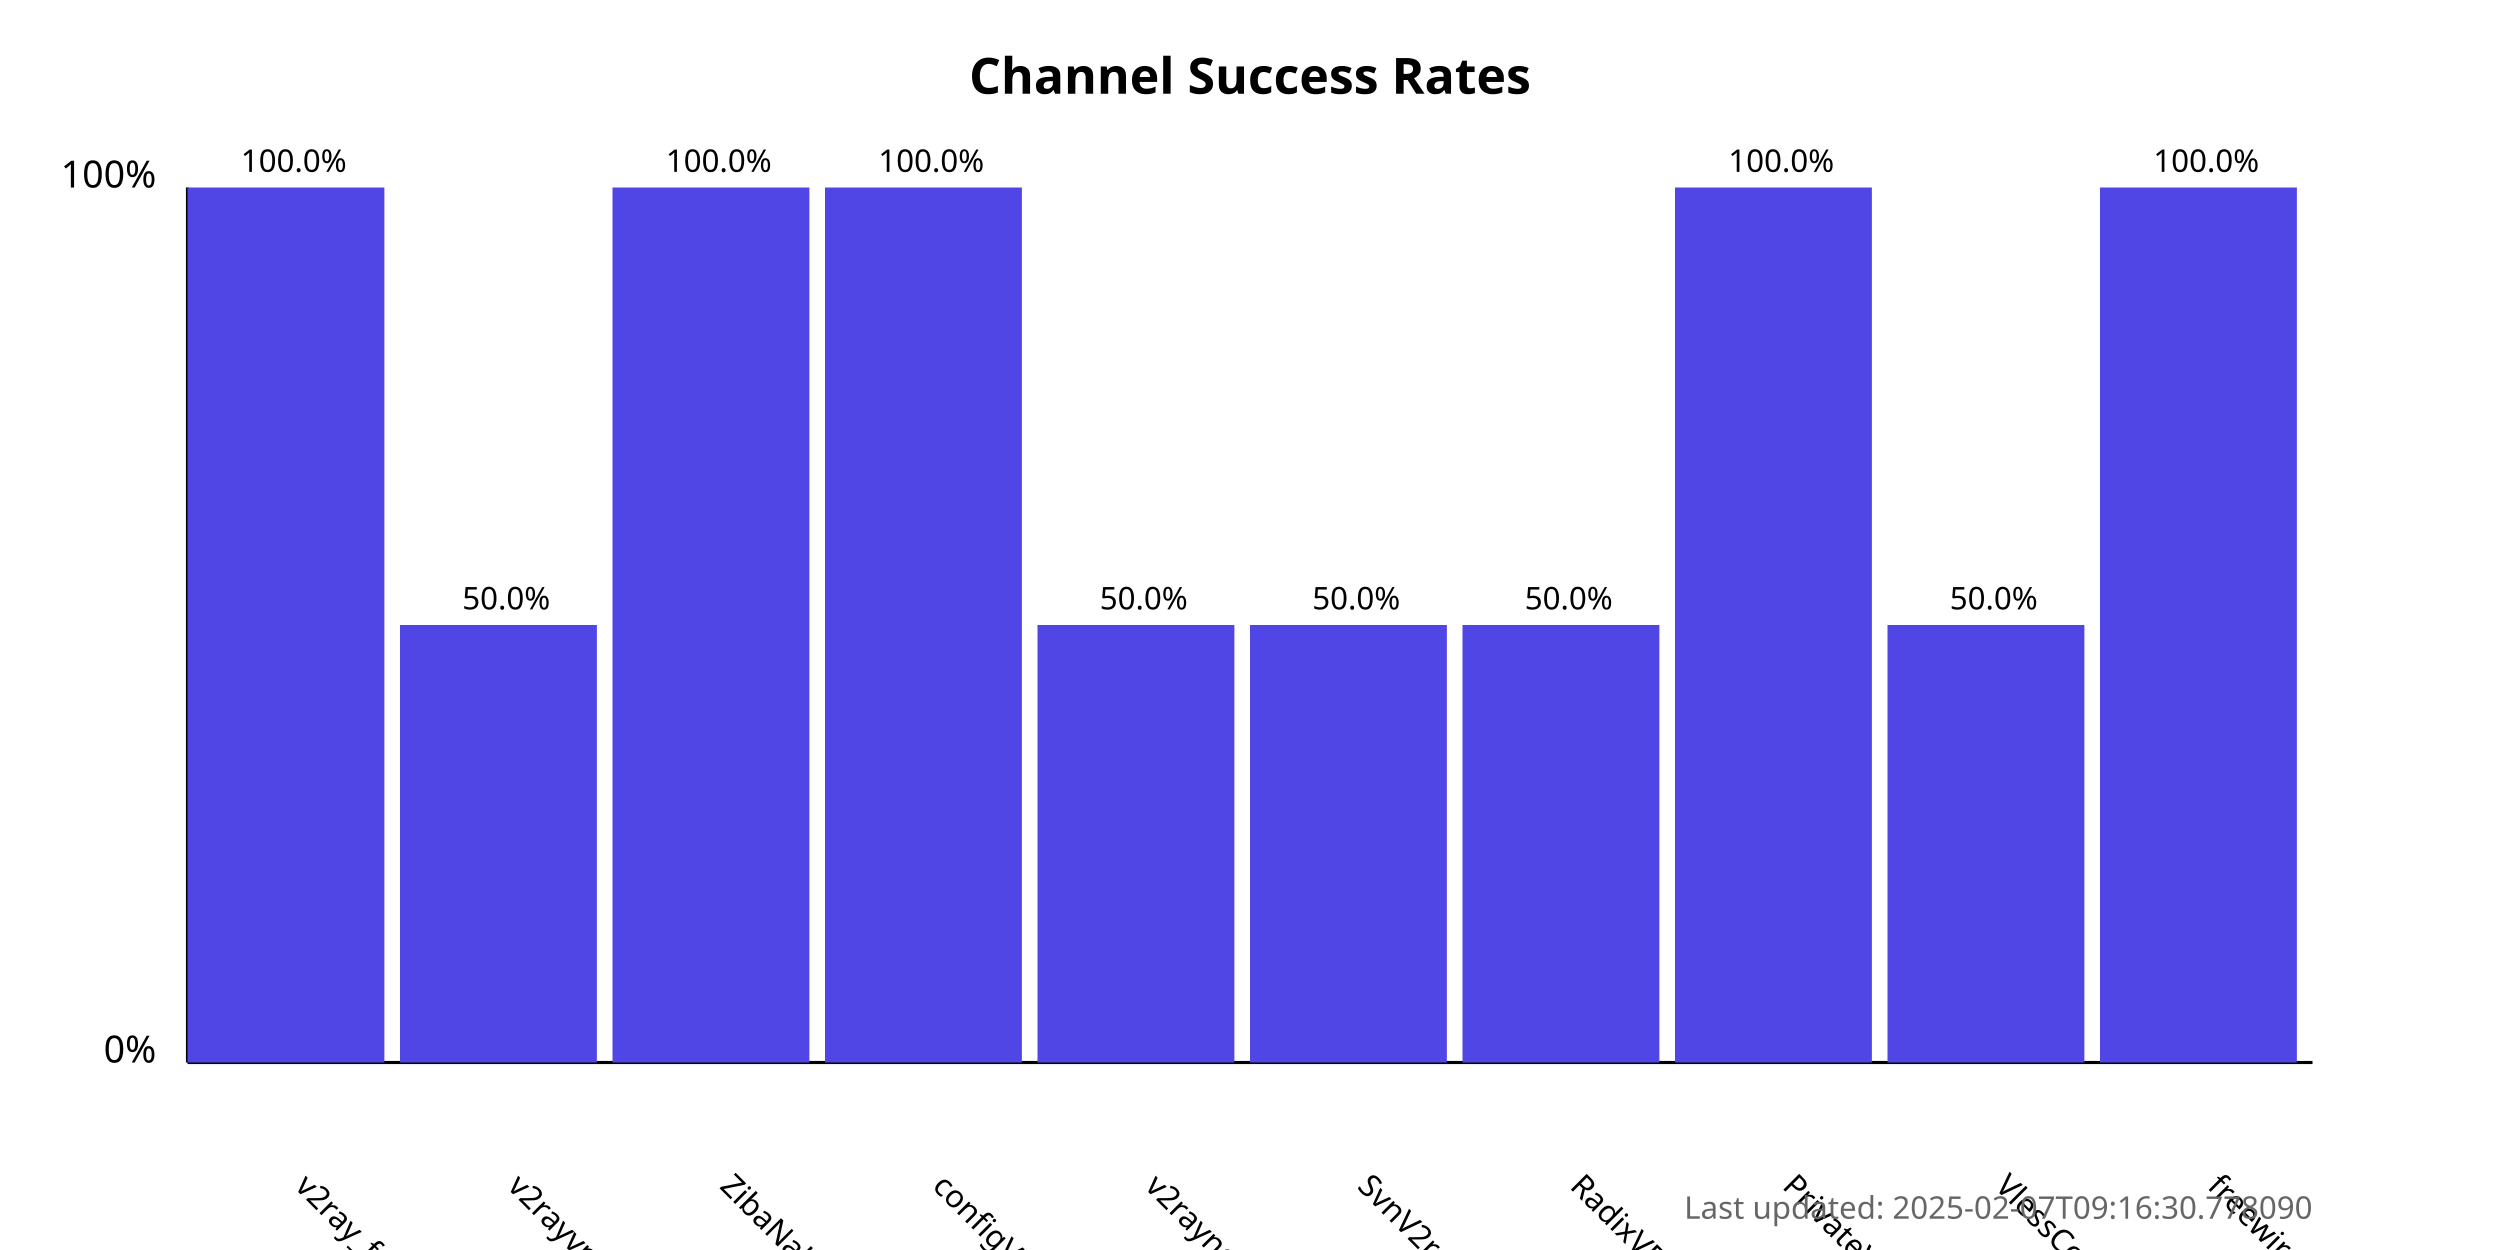
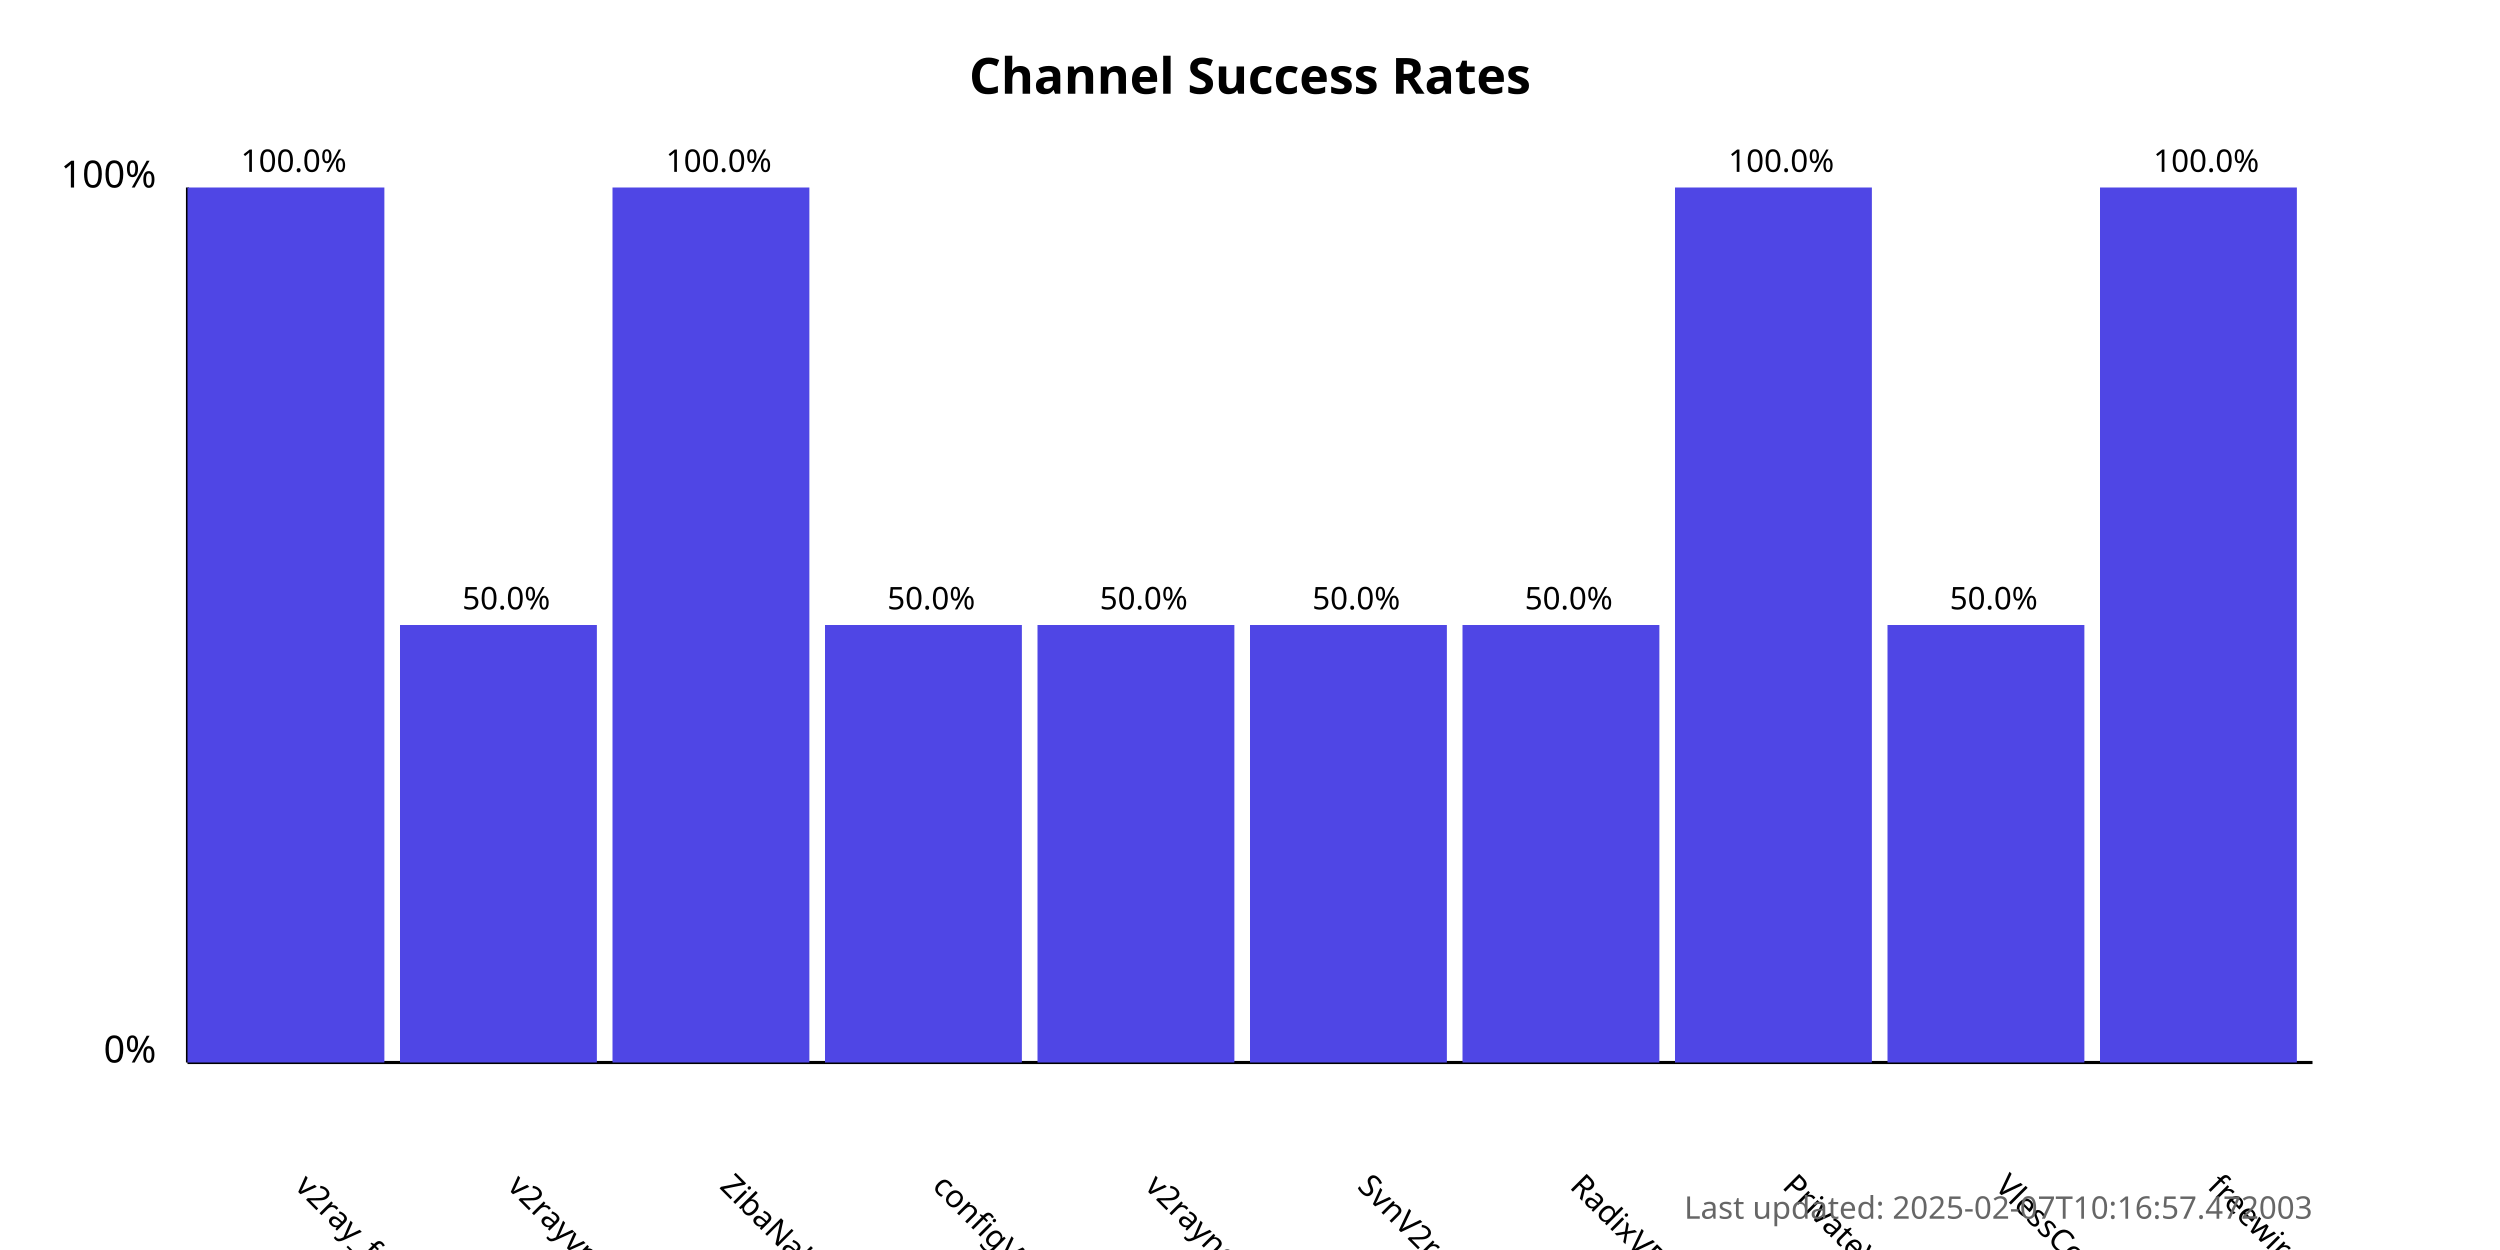
<svg xmlns="http://www.w3.org/2000/svg" width="800" height="400">
  <style>
            .chart-title { font: bold 16px sans-serif; }
            .axis-label { font: 12px sans-serif; }
            .tick-label { font: 10px sans-serif; }
            .bar { fill: #4f46e5; }
            .bar:hover { fill: #6366f1; }
            .timestamp { font: 10px sans-serif; fill: #666; }
        </style>
  <text x="400.0" y="30" text-anchor="middle" class="chart-title">
            Channel Success Rates
        </text>
  <line x1="60" y1="340" x2="60" y2="60" stroke="black" stroke-width="1" />
  <line x1="60" y1="340" x2="740" y2="340" stroke="black" stroke-width="1" />
  <text x="50" y="340" text-anchor="end" class="axis-label">0%</text>
  <text x="50" y="60" text-anchor="end" class="axis-label">100%</text>
  <g>
    <rect x="60" y="60.0" width="63.0" height="280.0" class="bar" />
    <text x="94.0" y="380" transform="rotate(45, 94.0, 380)" text-anchor="start" class="tick-label">
                v2ray_free_conf
            </text>
    <text x="94.0" y="55.0" text-anchor="middle" class="tick-label">
                100.0%
            </text>
  </g>
  <g>
    <rect x="128.0" y="200.0" width="63.0" height="140.0" class="bar" />
    <text x="162.0" y="380" transform="rotate(45, 162.0, 380)" text-anchor="start" class="tick-label">
                v2rayvpno
            </text>
    <text x="162.0" y="195.0" text-anchor="middle" class="tick-label">
                50.0%
            </text>
  </g>
  <g>
    <rect x="196.0" y="60.0" width="63.0" height="280.0" class="bar" />
    <text x="230.0" y="380" transform="rotate(45, 230.0, 380)" text-anchor="start" class="tick-label">
                ZibaNabz
            </text>
    <text x="230.0" y="55.0" text-anchor="middle" class="tick-label">
                100.0%
            </text>
  </g>
  <g>
-     <rect x="264.0" y="60.0" width="63.0" height="280.0" class="bar" />
+     <rect x="264.0" y="200.0" width="63.0" height="140.0" class="bar" />
    <text x="298.0" y="380" transform="rotate(45, 298.0, 380)" text-anchor="start" class="tick-label">
                configV2rayForFree
            </text>
-     <text x="298.0" y="55.0" text-anchor="middle" class="tick-label">
-                 100.0%
+     <text x="298.0" y="195.0" text-anchor="middle" class="tick-label">
+                 50.0%
            </text>
  </g>
  <g>
    <rect x="332.0" y="200.0" width="63.0" height="140.0" class="bar" />
    <text x="366.0" y="380" transform="rotate(45, 366.0, 380)" text-anchor="start" class="tick-label">
                v2rayngvpn
            </text>
    <text x="366.0" y="195.0" text-anchor="middle" class="tick-label">
                50.0%
            </text>
  </g>
  <g>
    <rect x="400.0" y="200.0" width="63.0" height="140.0" class="bar" />
    <text x="434.0" y="380" transform="rotate(45, 434.0, 380)" text-anchor="start" class="tick-label">
                SvnV2ray
            </text>
    <text x="434.0" y="195.0" text-anchor="middle" class="tick-label">
                50.0%
            </text>
  </g>
  <g>
    <rect x="468.0" y="200.0" width="63.0" height="140.0" class="bar" />
    <text x="502.0" y="380" transform="rotate(45, 502.0, 380)" text-anchor="start" class="tick-label">
                RadixVPN
            </text>
    <text x="502.0" y="195.0" text-anchor="middle" class="tick-label">
                50.0%
            </text>
  </g>
  <g>
    <rect x="536.0" y="60.0" width="63.0" height="280.0" class="bar" />
    <text x="570.0" y="380" transform="rotate(45, 570.0, 380)" text-anchor="start" class="tick-label">
                PrivateVPNs
            </text>
    <text x="570.0" y="55.0" text-anchor="middle" class="tick-label">
                100.0%
            </text>
  </g>
  <g>
    <rect x="604.0" y="200.0" width="63.0" height="140.0" class="bar" />
    <text x="638.0" y="380" transform="rotate(45, 638.0, 380)" text-anchor="start" class="tick-label">
                VlessConfig
            </text>
    <text x="638.0" y="195.0" text-anchor="middle" class="tick-label">
                50.0%
            </text>
  </g>
  <g>
    <rect x="672.0" y="60.0" width="63.0" height="280.0" class="bar" />
    <text x="706.0" y="380" transform="rotate(45, 706.0, 380)" text-anchor="start" class="tick-label">
                freewireguard
            </text>
    <text x="706.0" y="55.0" text-anchor="middle" class="tick-label">
                100.0%
            </text>
  </g>
  <text x="740" y="390" text-anchor="end" class="timestamp">
-             Last updated: 2025-02-07T09:16:30.778090
+             Last updated: 2025-02-07T10:16:57.472003
        </text>
</svg>
